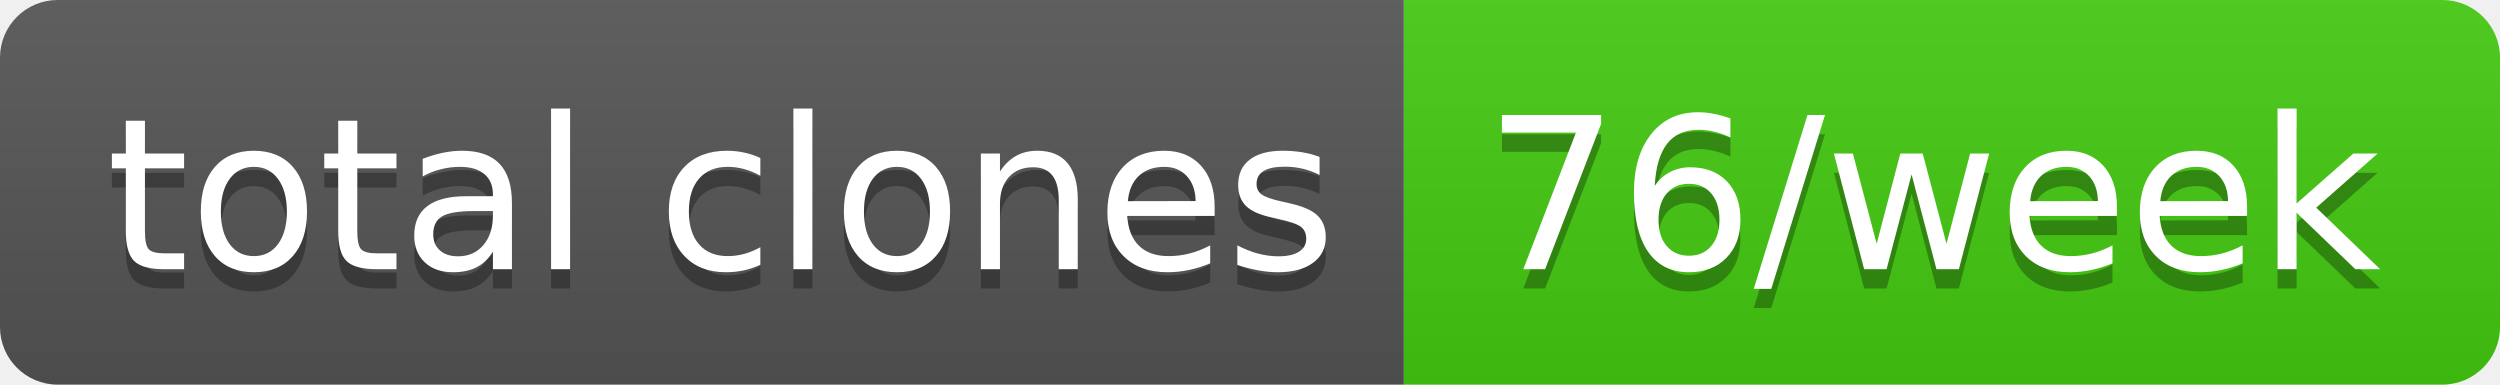
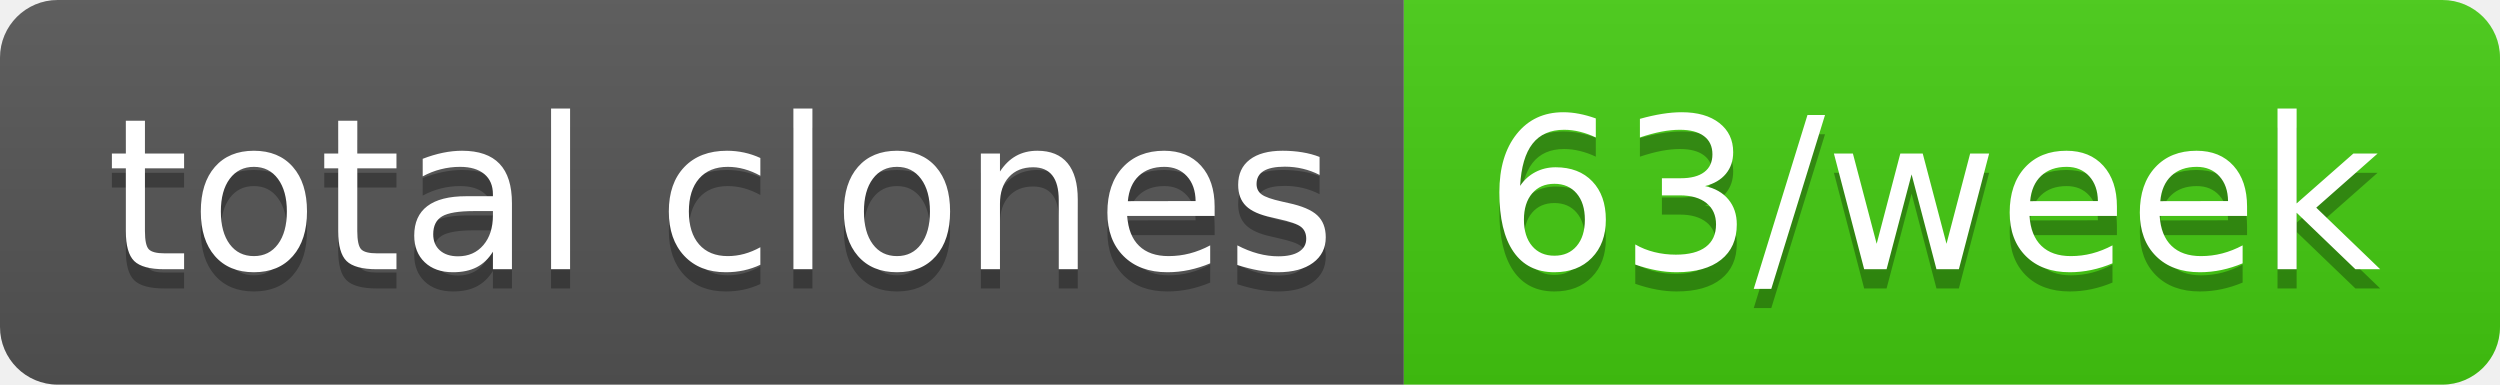
- <svg xmlns="http://www.w3.org/2000/svg" width="130" height="20" role="img" aria-label="total clones: 76/week">
+ <svg xmlns="http://www.w3.org/2000/svg" width="130" height="20" role="img" aria-label="total clones: 63/week">
  <linearGradient id="s" x2="0" y2="100%">
    <stop offset="0" stop-color="#bbb" stop-opacity=".1" />
    <stop offset="1" stop-opacity=".1" />
  </linearGradient>
  <clipPath id="r">
    <rect width="130" height="20" rx="3" fill="#fff" />
  </clipPath>
  <g clip-path="url(#r)">
    <rect width="73" height="20" fill="#555" />
    <rect x="73" width="57" height="20" fill="#4c1" />
    <rect width="130" height="20" fill="url(#s)" />
  </g>
  <g fill="#fff" text-anchor="middle" font-family="Verdana,Geneva,DejaVu Sans,sans-serif" text-rendering="geometricPrecision" font-size="110">
    <text aria-hidden="true" x="375" y="150" fill="#010101" fill-opacity=".3" transform="scale(.1)" textLength="630">total clones</text>
    <text x="375" y="140" transform="scale(.1)" fill="#fff" textLength="630">total clones</text>
-     <text aria-hidden="true" x="1005" y="150" fill="#010101" fill-opacity=".3" transform="scale(.1)" textLength="470">76/week</text>
-     <text x="1005" y="140" transform="scale(.1)" fill="#fff" textLength="470">76/week</text>
+     <text aria-hidden="true" x="1005" y="150" fill="#010101" fill-opacity=".3" transform="scale(.1)" textLength="470">63/week</text>
+     <text x="1005" y="140" transform="scale(.1)" fill="#fff" textLength="470">63/week</text>
  </g>
</svg>
